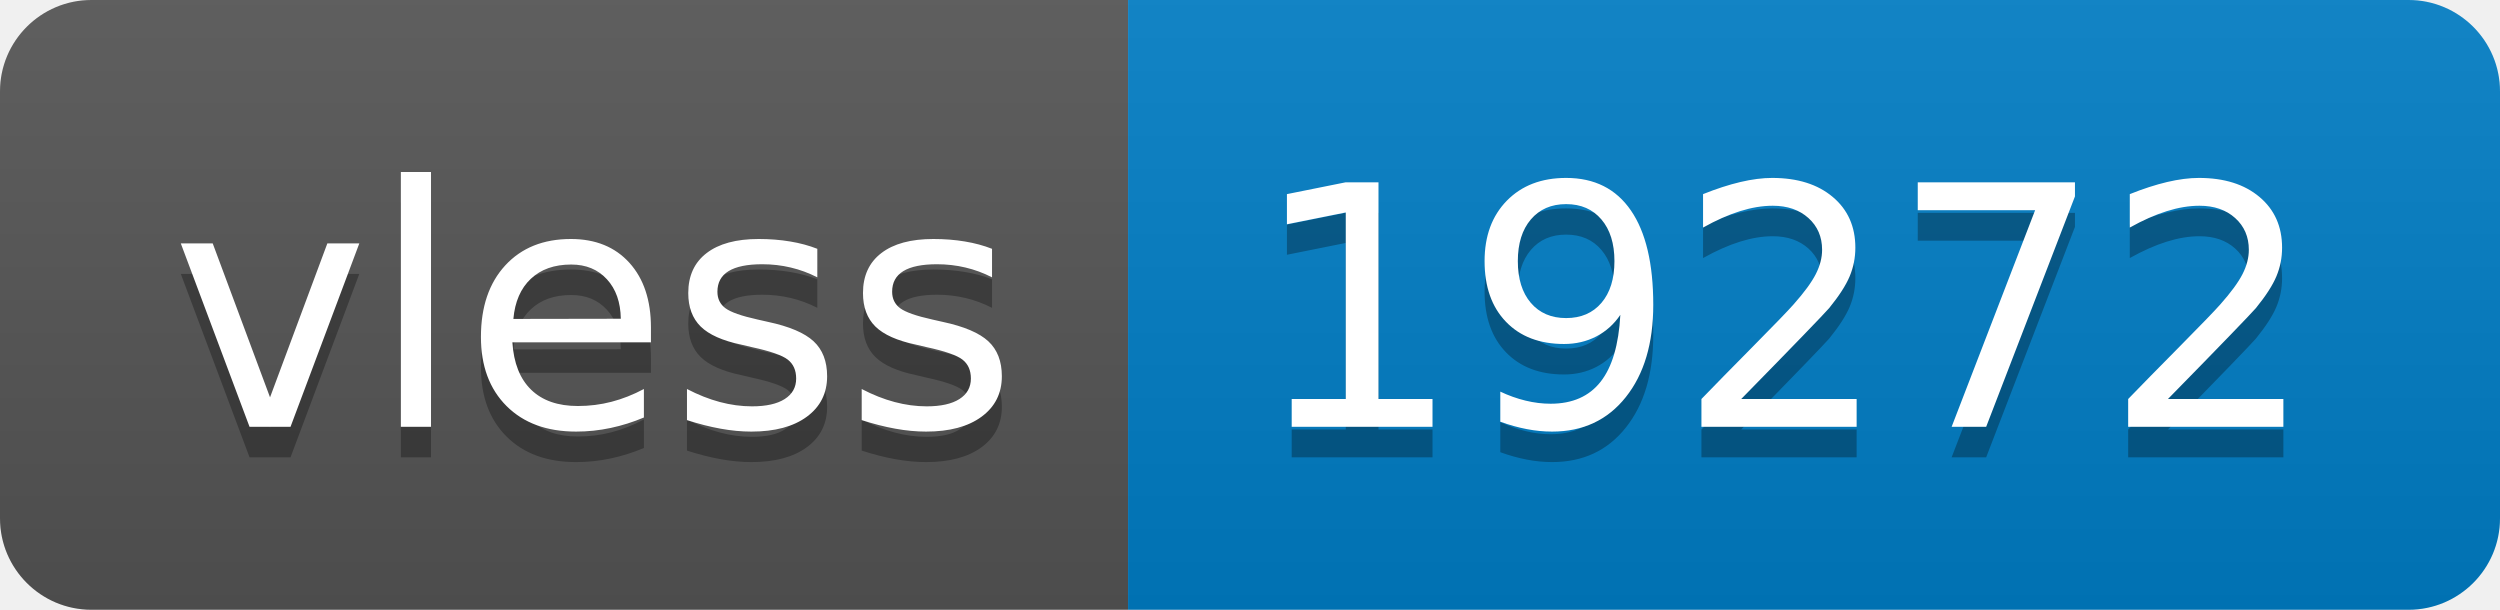
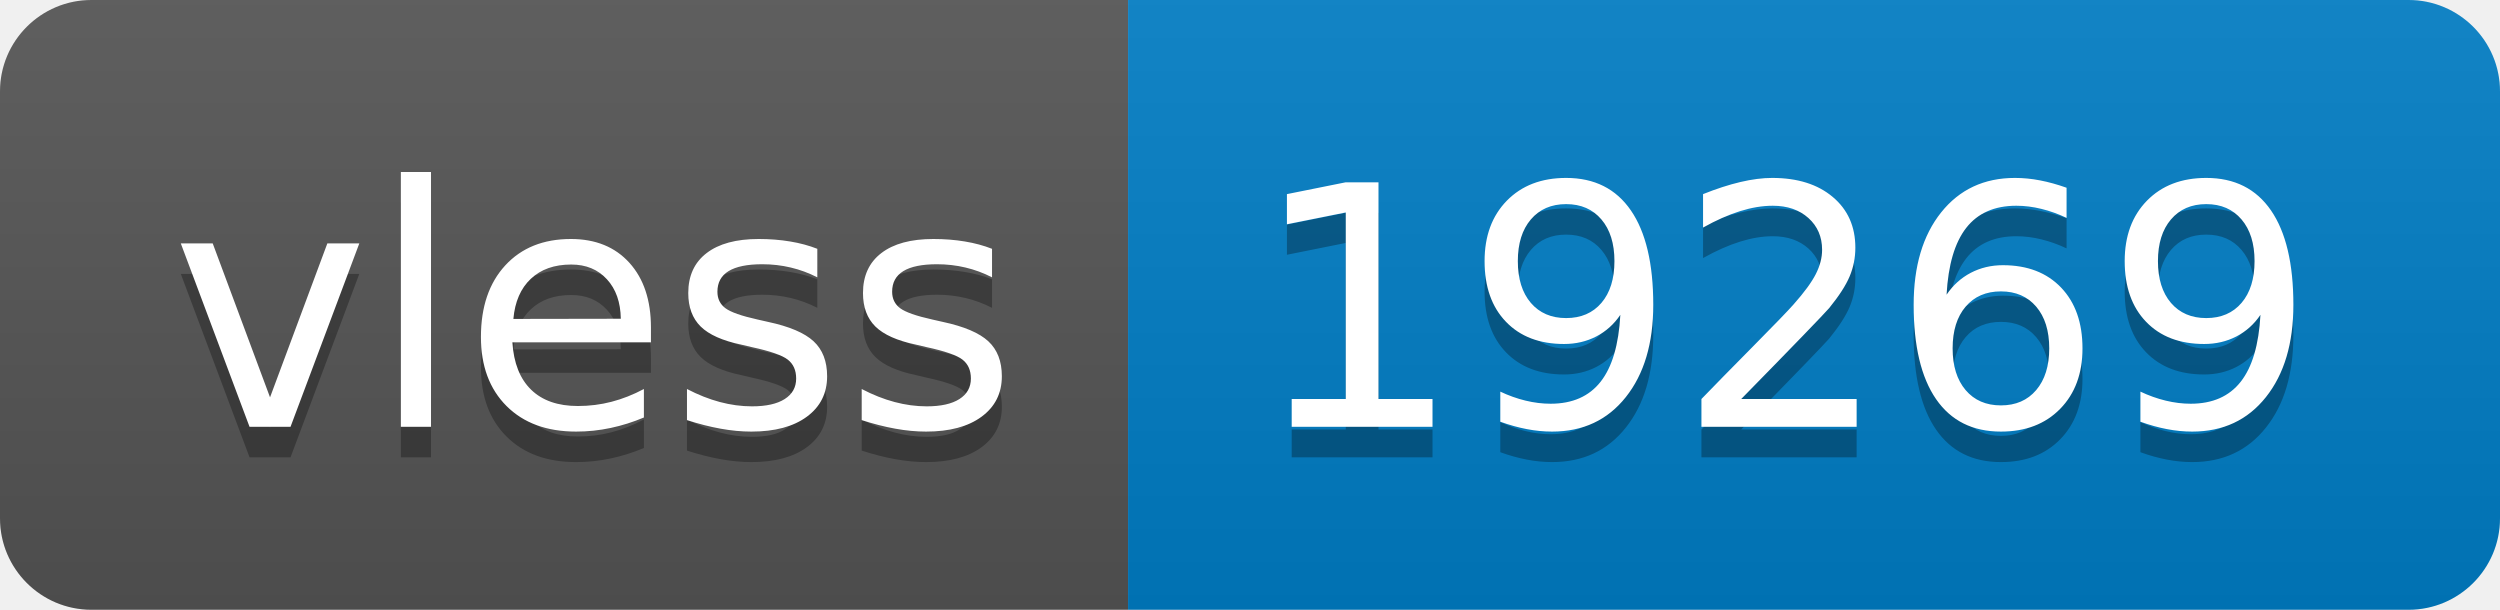
- <svg xmlns="http://www.w3.org/2000/svg" width="82" height="20" role="img" aria-label="vless: 19272">
+ <svg xmlns="http://www.w3.org/2000/svg" width="82" height="20" role="img" aria-label="vless: 19269">
  <linearGradient id="s" x2="0" y2="100%">
    <stop offset="0" stop-color="#bbb" stop-opacity=".1" />
    <stop offset="1" stop-opacity=".1" />
  </linearGradient>
  <clipPath id="r">
    <rect width="82" height="20" rx="3" fill="#fff" />
  </clipPath>
  <g clip-path="url(#r)">
    <rect width="37" height="20" fill="#555" />
    <rect x="37" width="45" height="20" fill="#007ec6" />
    <rect width="82" height="20" fill="url(#s)" />
  </g>
  <g fill="#fff" text-anchor="middle" font-family="Verdana,Geneva,DejaVu Sans,sans-serif" text-rendering="geometricPrecision" font-size="110">
    <text aria-hidden="true" x="195" y="150" fill="#010101" fill-opacity=".3" transform="scale(.1)" textLength="270">vless</text>
    <text x="195" y="140" transform="scale(.1)" fill="#fff" textLength="270">vless</text>
-     <text aria-hidden="true" x="585" y="150" fill="#010101" fill-opacity=".3" transform="scale(.1)" textLength="350">19272</text>
-     <text x="585" y="140" transform="scale(.1)" fill="#fff" textLength="350">19272</text>
+     <text aria-hidden="true" x="585" y="150" fill="#010101" fill-opacity=".3" transform="scale(.1)" textLength="350">19269</text>
+     <text x="585" y="140" transform="scale(.1)" fill="#fff" textLength="350">19269</text>
  </g>
</svg>
